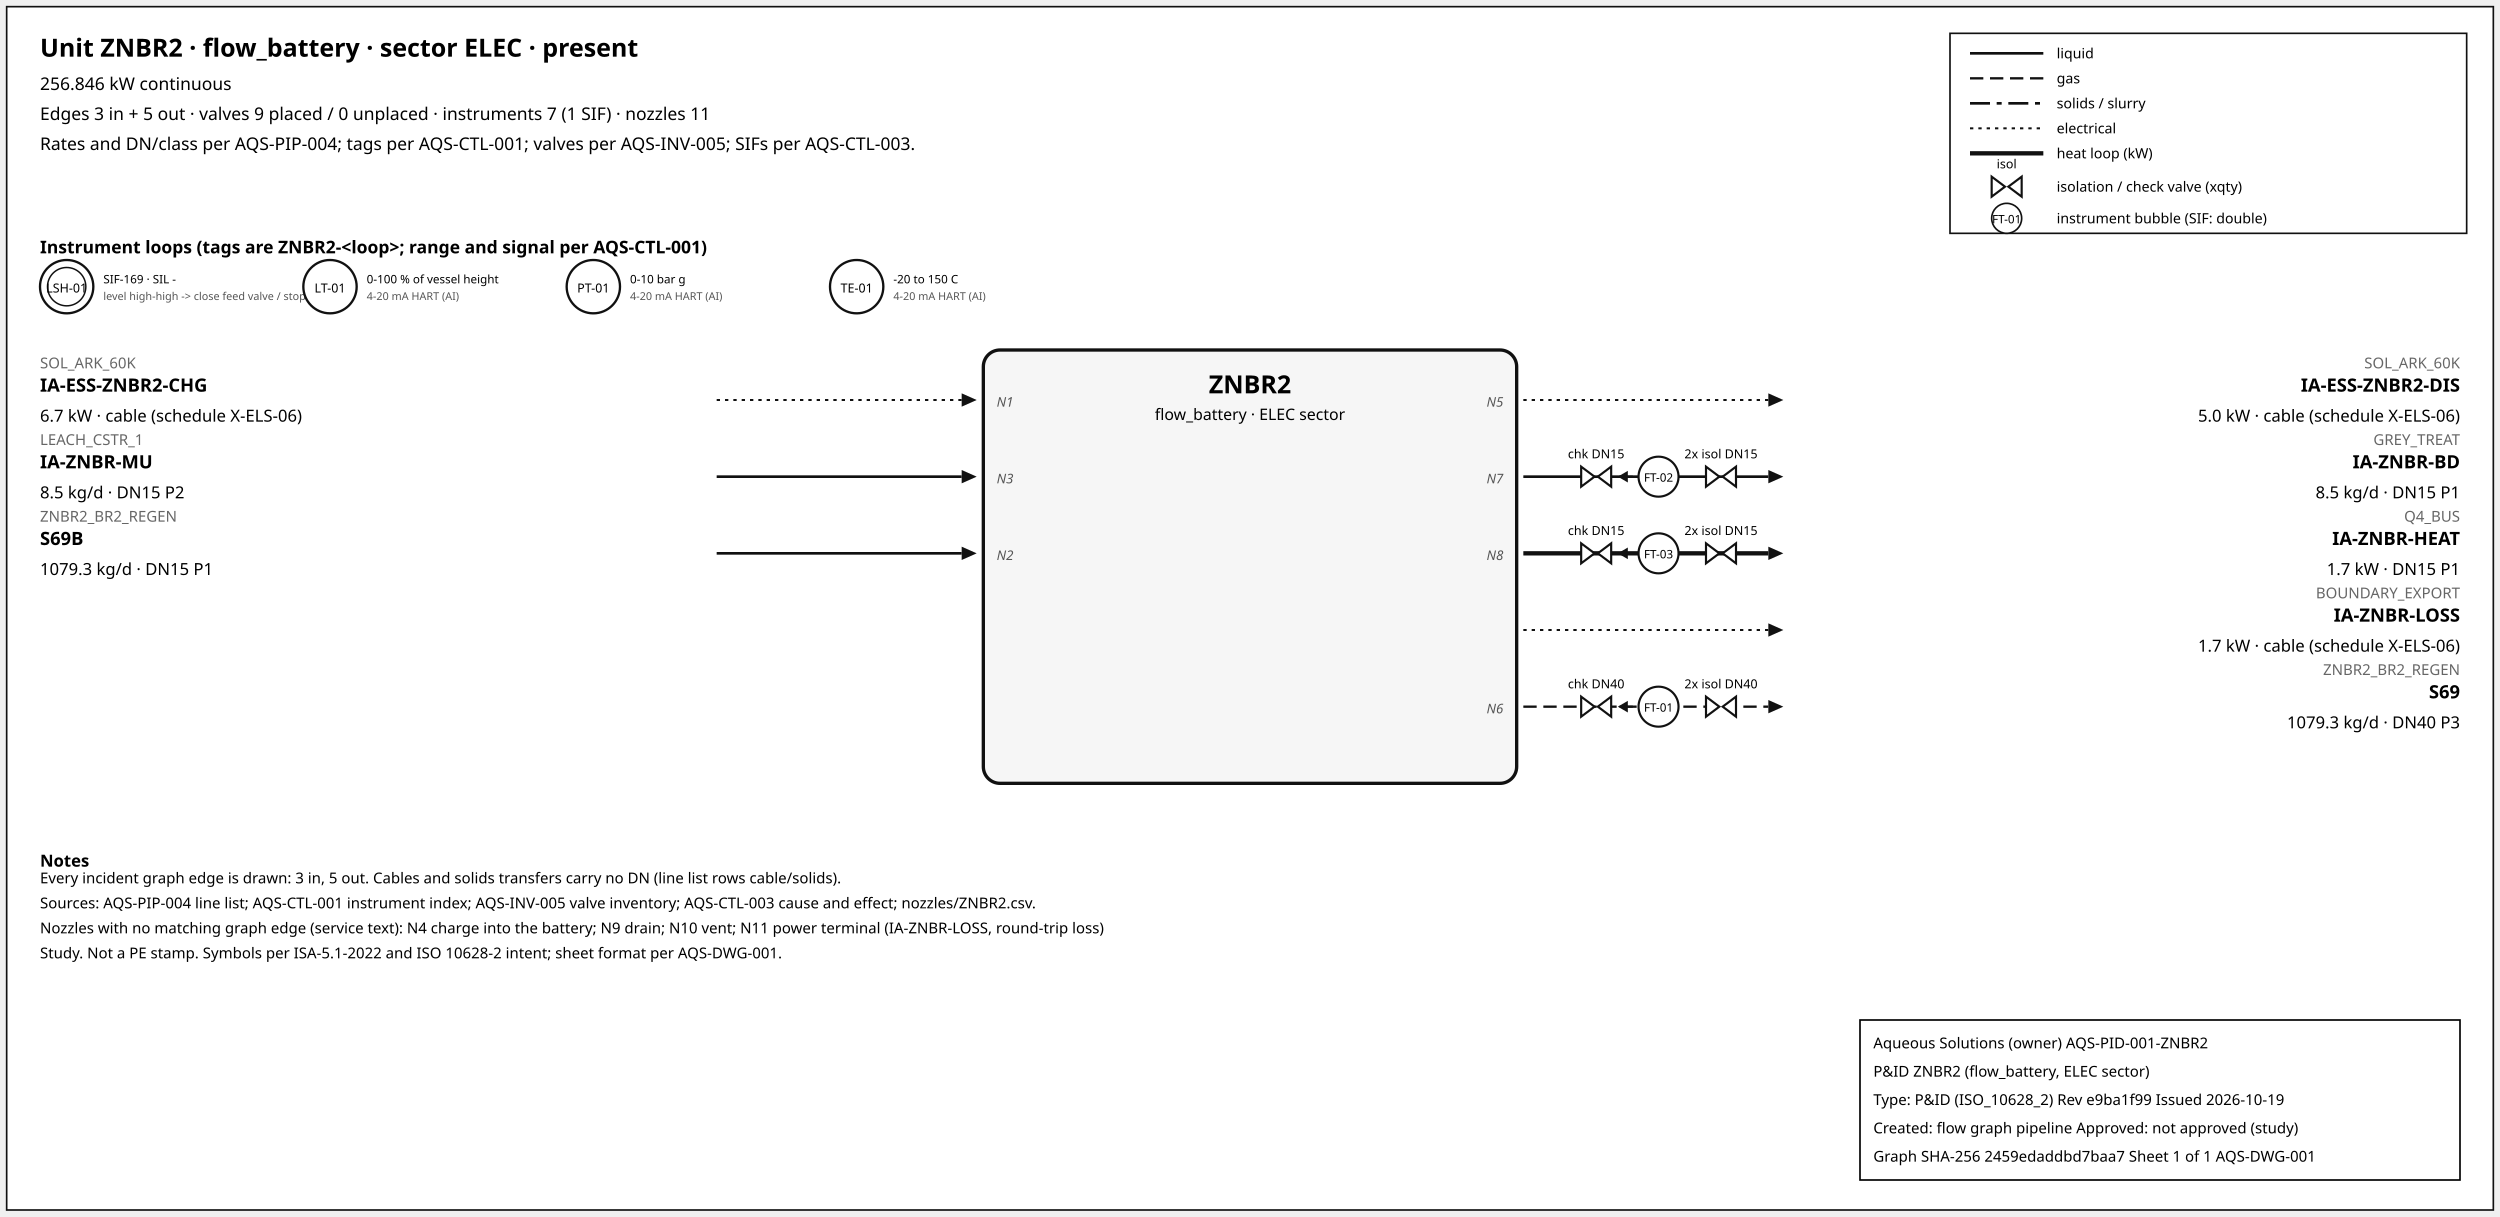
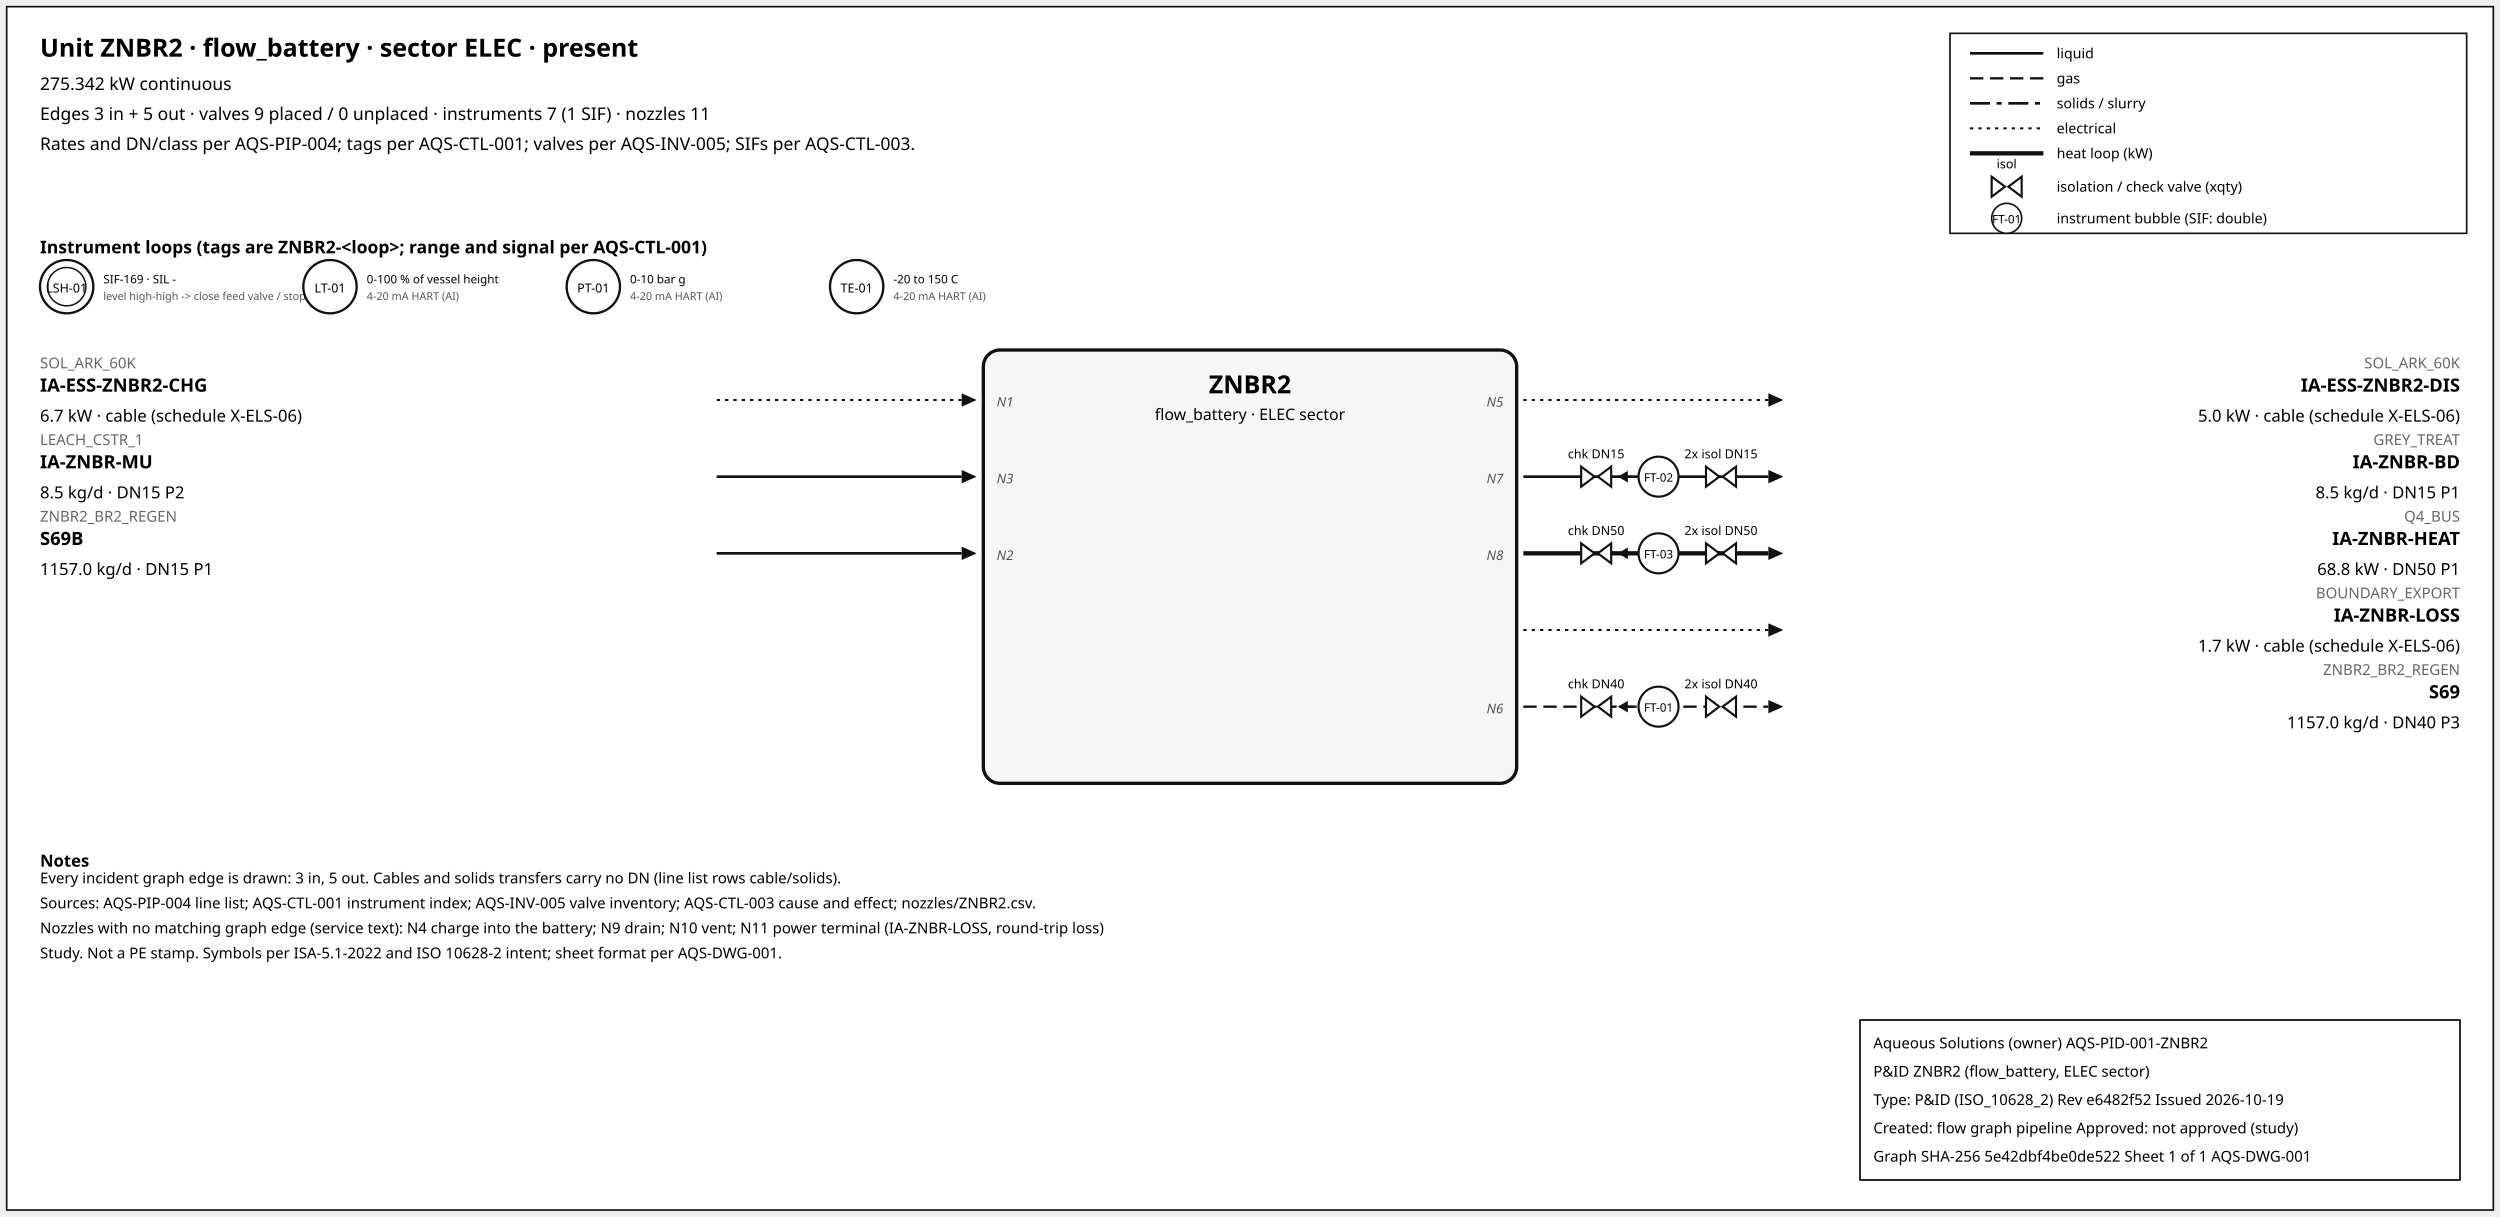
<svg xmlns="http://www.w3.org/2000/svg" width="1500" height="730" font-family="sans-serif">
  <rect x="4" y="4" width="1492" height="722" fill="white" stroke="#111" />
  <text x="24" y="34" font-size="15" font-weight="600">Unit ZNBR2 · flow_battery · sector ELEC · present</text>
-   <text x="24" y="54" font-size="10.5">256.846 kW continuous</text>
+   <text x="24" y="54" font-size="10.5">275.342 kW continuous</text>
  <text x="24" y="72" font-size="10.5">Edges 3 in + 5 out · valves 9 placed / 0 unplaced · instruments 7 (1 SIF) · nozzles 11</text>
  <text x="24" y="90" font-size="10.5">Rates and DN/class per AQS-PIP-004; tags per AQS-CTL-001; valves per AQS-INV-005; SIFs per AQS-CTL-003.</text>
  <rect x="1170" y="20" width="310" height="120" fill="white" stroke="#111" />
  <line x1="1182" y1="32" x2="1226" y2="32" stroke="#111" stroke-width="1.6" />
  <text x="1234" y="35" font-size="8.5">liquid</text>
  <line x1="1182" y1="47" x2="1226" y2="47" stroke="#111" stroke-width="1.4" stroke-dasharray="8,4" />
  <text x="1234" y="50" font-size="8.5">gas</text>
  <line x1="1182" y1="62" x2="1226" y2="62" stroke="#111" stroke-width="1.6" stroke-dasharray="12,4,3,4" />
  <text x="1234" y="65" font-size="8.5">solids / slurry</text>
  <line x1="1182" y1="77" x2="1226" y2="77" stroke="#111" stroke-width="1.2" stroke-dasharray="2,3" />
  <text x="1234" y="80" font-size="8.5">electrical</text>
  <line x1="1182" y1="92" x2="1226" y2="92" stroke="#111" stroke-width="2.6" />
  <text x="1234" y="95" font-size="8.5">heat loop (kW)</text>
  <path d="M 1195.0,106 L 1203.0,112 L 1195.0,118 Z M 1213.0,106 L 1205.0,112 L 1213.0,118 Z" fill="white" stroke="#111" stroke-width="1.3" />
  <text x="1204.0" y="101.0" font-size="7.5" text-anchor="middle">isol</text>
  <text x="1234" y="115" font-size="8.5">isolation / check valve (xqty)</text>
  <circle cx="1204" cy="131" r="9" fill="white" stroke="#111" />
  <text x="1204" y="134" font-size="7" text-anchor="middle">FT-01</text>
  <text x="1234" y="134" font-size="8.5">instrument bubble (SIF: double)</text>
  <text x="24" y="152" font-size="10.5" font-weight="600">Instrument loops (tags are ZNBR2-&lt;loop&gt;; range and signal per AQS-CTL-001)</text>
  <circle cx="40" cy="172" r="16" fill="white" stroke="#111" stroke-width="1.4" />
  <circle cx="40" cy="172" r="11.5" fill="none" stroke="#111" stroke-width="0.9" />
  <text x="40" y="175.5" font-size="7.5" text-anchor="middle">LSH-01</text>
  <text x="62" y="170" font-size="7">SIF-169 · SIL -</text>
  <text x="62" y="180" font-size="6.5" fill="#555">level high-high -&gt; close feed valve / stop f</text>
  <circle cx="198" cy="172" r="16" fill="white" stroke="#111" stroke-width="1.4" />
  <text x="198" y="175.5" font-size="7.5" text-anchor="middle">LT-01</text>
  <text x="220" y="170" font-size="7">0-100 % of vessel height</text>
  <text x="220" y="180" font-size="6.5" fill="#555">4-20 mA HART (AI)</text>
  <circle cx="356" cy="172" r="16" fill="white" stroke="#111" stroke-width="1.4" />
  <text x="356" y="175.5" font-size="7.5" text-anchor="middle">PT-01</text>
  <text x="378" y="170" font-size="7">0-10 bar g</text>
  <text x="378" y="180" font-size="6.5" fill="#555">4-20 mA HART (AI)</text>
  <circle cx="514" cy="172" r="16" fill="white" stroke="#111" stroke-width="1.4" />
  <text x="514" y="175.5" font-size="7.5" text-anchor="middle">TE-01</text>
  <text x="536" y="170" font-size="7">-20 to 150 C</text>
  <text x="536" y="180" font-size="6.5" fill="#555">4-20 mA HART (AI)</text>
  <rect x="590" y="210" width="320" height="260" rx="10" fill="#f6f6f6" stroke="#111" stroke-width="2" />
  <text x="750.0" y="236" font-size="15" font-weight="700" text-anchor="middle">ZNBR2</text>
  <text x="750.0" y="252" font-size="9.5" text-anchor="middle">flow_battery · ELEC sector</text>
  <line x1="430" y1="240" x2="577" y2="240" stroke="#111" stroke-width="1.2" stroke-dasharray="2,3" class="edge-in" />
  <polygon points="586,240 577,236 577,244" fill="#111" />
  <text x="24" y="221" font-size="9" fill="#666" text-anchor="start">SOL_ARK_60K</text>
  <text x="24" y="235" font-size="11" font-weight="600" text-anchor="start">IA-ESS-ZNBR2-CHG</text>
  <text x="24" y="253" font-size="10" text-anchor="start">6.7 kW · cable (schedule X-ELS-06)</text>
  <text x="598" y="244" font-size="8" font-style="italic" fill="#555" text-anchor="start">N1</text>
  <line x1="430" y1="286" x2="577" y2="286" stroke="#111" stroke-width="1.6" class="edge-in" />
  <polygon points="586,286 577,282 577,290" fill="#111" />
  <text x="24" y="267" font-size="9" fill="#666" text-anchor="start">LEACH_CSTR_1</text>
  <text x="24" y="281" font-size="11" font-weight="600" text-anchor="start">IA-ZNBR-MU</text>
  <text x="24" y="299" font-size="10" text-anchor="start">8.5 kg/d · DN15 P2</text>
  <text x="598" y="290" font-size="8" font-style="italic" fill="#555" text-anchor="start">N3</text>
  <line x1="430" y1="332" x2="577" y2="332" stroke="#111" stroke-width="1.6" class="edge-in" />
  <polygon points="586,332 577,328 577,336" fill="#111" />
  <text x="24" y="313" font-size="9" fill="#666" text-anchor="start">ZNBR2_BR2_REGEN</text>
  <text x="24" y="327" font-size="11" font-weight="600" text-anchor="start">S69B</text>
-   <text x="24" y="345" font-size="10" text-anchor="start">1079.3 kg/d · DN15 P1</text>
+   <text x="24" y="345" font-size="10" text-anchor="start">1157.0 kg/d · DN15 P1</text>
  <text x="598" y="336" font-size="8" font-style="italic" fill="#555" text-anchor="start">N2</text>
  <line x1="914" y1="240" x2="1061" y2="240" stroke="#111" stroke-width="1.2" stroke-dasharray="2,3" class="edge-out" />
  <polygon points="1070,240 1061,236 1061,244" fill="#111" />
  <text x="1476" y="221" font-size="9" fill="#666" text-anchor="end">SOL_ARK_60K</text>
  <text x="1476" y="235" font-size="11" font-weight="600" text-anchor="end">IA-ESS-ZNBR2-DIS</text>
  <text x="1476" y="253" font-size="10" text-anchor="end">5.0 kW · cable (schedule X-ELS-06)</text>
  <text x="902" y="244" font-size="8" font-style="italic" fill="#555" text-anchor="end">N5</text>
  <line x1="914" y1="286" x2="1061" y2="286" stroke="#111" stroke-width="1.6" class="edge-out" />
  <polygon points="1070,286 1061,282 1061,290" fill="#111" />
  <text x="1476" y="267" font-size="9" fill="#666" text-anchor="end">GREY_TREAT</text>
  <text x="1476" y="281" font-size="11" font-weight="600" text-anchor="end">IA-ZNBR-BD</text>
  <text x="1476" y="299" font-size="10" text-anchor="end">8.5 kg/d · DN15 P1</text>
  <text x="902" y="290" font-size="8" font-style="italic" fill="#555" text-anchor="end">N7</text>
  <line x1="979.7" y1="286" x2="971.7" y2="286" stroke="#111" stroke-width="1.2" />
  <polygon points="970.7,286 976.7,282.5 976.7,289.5" fill="#111" />
  <path d="M 948.7,280 L 956.7,286 L 948.7,292 Z M 966.7,280 L 958.7,286 L 966.7,292 Z" fill="white" stroke="#111" stroke-width="1.3" />
  <text x="957.7" y="275.0" font-size="7.5" text-anchor="middle">chk DN15</text>
  <path d="M 1023.6,280 L 1031.6,286 L 1023.6,292 Z M 1041.6,280 L 1033.6,286 L 1041.6,292 Z" fill="white" stroke="#111" stroke-width="1.3" />
  <text x="1032.6" y="275.0" font-size="7.5" text-anchor="middle">2x isol DN15</text>
  <circle cx="995.12" cy="286" r="12" fill="white" stroke="#111" stroke-width="1.3" />
  <text x="995.12" y="289" font-size="7" text-anchor="middle">FT-02</text>
  <line x1="914" y1="332" x2="1061" y2="332" stroke="#111" stroke-width="2.6" class="edge-out" />
  <polygon points="1070,332 1061,328 1061,336" fill="#111" />
  <text x="1476" y="313" font-size="9" fill="#666" text-anchor="end">Q4_BUS</text>
  <text x="1476" y="327" font-size="11" font-weight="600" text-anchor="end">IA-ZNBR-HEAT</text>
-   <text x="1476" y="345" font-size="10" text-anchor="end">1.7 kW · DN15 P1</text>
+   <text x="1476" y="345" font-size="10" text-anchor="end">68.8 kW · DN50 P1</text>
  <text x="902" y="336" font-size="8" font-style="italic" fill="#555" text-anchor="end">N8</text>
  <line x1="979.7" y1="332" x2="971.7" y2="332" stroke="#111" stroke-width="1.2" />
  <polygon points="970.7,332 976.7,328.5 976.7,335.5" fill="#111" />
  <path d="M 948.7,326 L 956.7,332 L 948.7,338 Z M 966.7,326 L 958.7,332 L 966.7,338 Z" fill="white" stroke="#111" stroke-width="1.3" />
-   <text x="957.7" y="321.0" font-size="7.5" text-anchor="middle">chk DN15</text>
+   <text x="957.7" y="321.0" font-size="7.5" text-anchor="middle">chk DN50</text>
  <path d="M 1023.6,326 L 1031.6,332 L 1023.6,338 Z M 1041.6,326 L 1033.6,332 L 1041.6,338 Z" fill="white" stroke="#111" stroke-width="1.3" />
-   <text x="1032.6" y="321.0" font-size="7.5" text-anchor="middle">2x isol DN15</text>
+   <text x="1032.6" y="321.0" font-size="7.5" text-anchor="middle">2x isol DN50</text>
  <circle cx="995.12" cy="332" r="12" fill="white" stroke="#111" stroke-width="1.3" />
  <text x="995.12" y="335" font-size="7" text-anchor="middle">FT-03</text>
  <line x1="914" y1="378" x2="1061" y2="378" stroke="#111" stroke-width="1.2" stroke-dasharray="2,3" class="edge-out" />
  <polygon points="1070,378 1061,374 1061,382" fill="#111" />
  <text x="1476" y="359" font-size="9" fill="#666" text-anchor="end">BOUNDARY_EXPORT</text>
  <text x="1476" y="373" font-size="11" font-weight="600" text-anchor="end">IA-ZNBR-LOSS</text>
  <text x="1476" y="391" font-size="10" text-anchor="end">1.7 kW · cable (schedule X-ELS-06)</text>
  <line x1="914" y1="424" x2="1061" y2="424" stroke="#111" stroke-width="1.4" stroke-dasharray="8,4" class="edge-out" />
  <polygon points="1070,424 1061,420 1061,428" fill="#111" />
  <text x="1476" y="405" font-size="9" fill="#666" text-anchor="end">ZNBR2_BR2_REGEN</text>
  <text x="1476" y="419" font-size="11" font-weight="600" text-anchor="end">S69</text>
-   <text x="1476" y="437" font-size="10" text-anchor="end">1079.3 kg/d · DN40 P3</text>
+   <text x="1476" y="437" font-size="10" text-anchor="end">1157.0 kg/d · DN40 P3</text>
  <text x="902" y="428" font-size="8" font-style="italic" fill="#555" text-anchor="end">N6</text>
  <line x1="979.7" y1="424" x2="971.7" y2="424" stroke="#111" stroke-width="1.2" />
  <polygon points="970.7,424 976.7,420.5 976.7,427.5" fill="#111" />
  <path d="M 948.7,418 L 956.7,424 L 948.7,430 Z M 966.7,418 L 958.7,424 L 966.7,430 Z" fill="white" stroke="#111" stroke-width="1.3" />
  <text x="957.7" y="413.0" font-size="7.5" text-anchor="middle">chk DN40</text>
  <path d="M 1023.6,418 L 1031.6,424 L 1023.6,430 Z M 1041.6,418 L 1033.6,424 L 1041.6,430 Z" fill="white" stroke="#111" stroke-width="1.3" />
  <text x="1032.6" y="413.0" font-size="7.5" text-anchor="middle">2x isol DN40</text>
  <circle cx="995.12" cy="424" r="12" fill="white" stroke="#111" stroke-width="1.3" />
  <text x="995.12" y="427" font-size="7" text-anchor="middle">FT-01</text>
  <text x="24" y="520" font-size="10" font-weight="600">Notes</text>
  <text x="24" y="530" font-size="9">Every incident graph edge is drawn: 3 in, 5 out. Cables and solids transfers carry no DN (line list rows cable/solids).</text>
  <text x="24" y="545" font-size="9">Sources: AQS-PIP-004 line list; AQS-CTL-001 instrument index; AQS-INV-005 valve inventory; AQS-CTL-003 cause and effect; nozzles/ZNBR2.csv.</text>
  <text x="24" y="560" font-size="9">Nozzles with no matching graph edge (service text): N4 charge into the battery; N9 drain; N10 vent; N11 power terminal (IA-ZNBR-LOSS, round-trip loss)</text>
  <text x="24" y="575" font-size="9">Study. Not a PE stamp. Symbols per ISA-5.1-2022 and ISO 10628-2 intent; sheet format per AQS-DWG-001.</text>
  <g id="aqs-title-block">
    <rect x="1116" y="612" width="360" height="96" fill="white" stroke="black" stroke-width="1" />
    <text x="1124" y="629" font-size="9">Aqueous Solutions (owner)   AQS-PID-001-ZNBR2</text>
    <text x="1124" y="646" font-size="9">P&amp;ID ZNBR2 (flow_battery, ELEC sector)</text>
-     <text x="1124" y="663" font-size="9">Type: P&amp;ID (ISO_10628_2)   Rev e9ba1f99   Issued 2026-10-19</text>
+     <text x="1124" y="663" font-size="9">Type: P&amp;ID (ISO_10628_2)   Rev e6482f52   Issued 2026-10-19</text>
    <text x="1124" y="680" font-size="9">Created: flow graph pipeline   Approved: not approved (study)</text>
-     <text x="1124" y="697" font-size="9">Graph SHA-256 2459edaddbd7baa7   Sheet 1 of 1   AQS-DWG-001</text>
+     <text x="1124" y="697" font-size="9">Graph SHA-256 5e42dbf4be0de522   Sheet 1 of 1   AQS-DWG-001</text>
  </g>
</svg>
